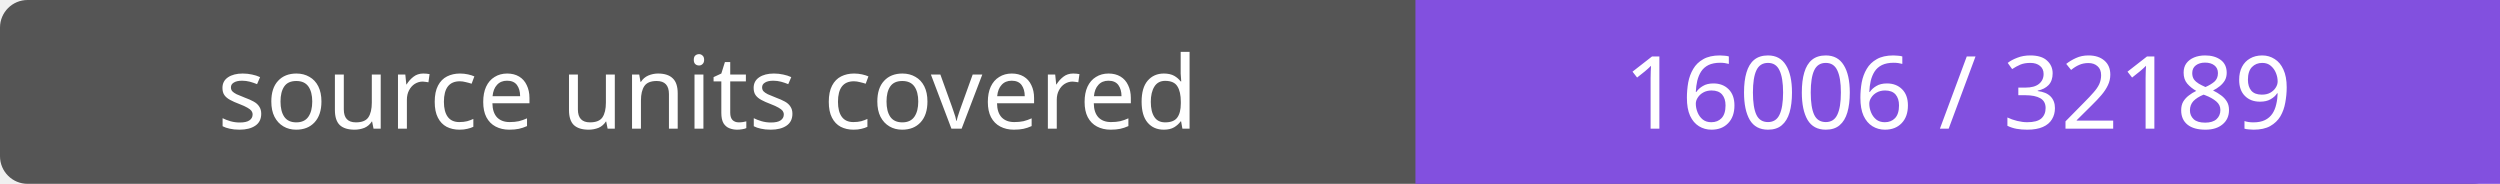
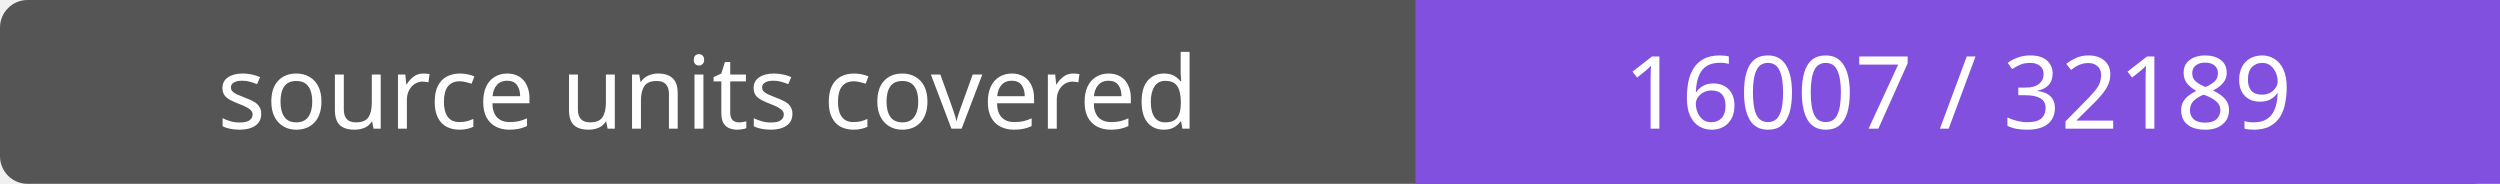
- <svg xmlns="http://www.w3.org/2000/svg" width="272" height="20" role="img" aria-label="source units covered: 16006 / 32189">
+ <svg xmlns="http://www.w3.org/2000/svg" width="272" height="20" role="img" aria-label="source units covered: 16007 / 32189">
  <rect width="272" height="20" rx="3" fill="#555" />
  <path fill="#8250df" d="M154 0h118v20H154z" />
  <g fill="#fff" text-anchor="middle" font-family="Verdana,sans-serif" font-size="11">
    <text x="77.0" y="14">source units covered</text>
-     <text x="213.0" y="14">16006 / 32189</text>
+     <text x="213.0" y="14">16007 / 32189</text>
  </g>
</svg>
